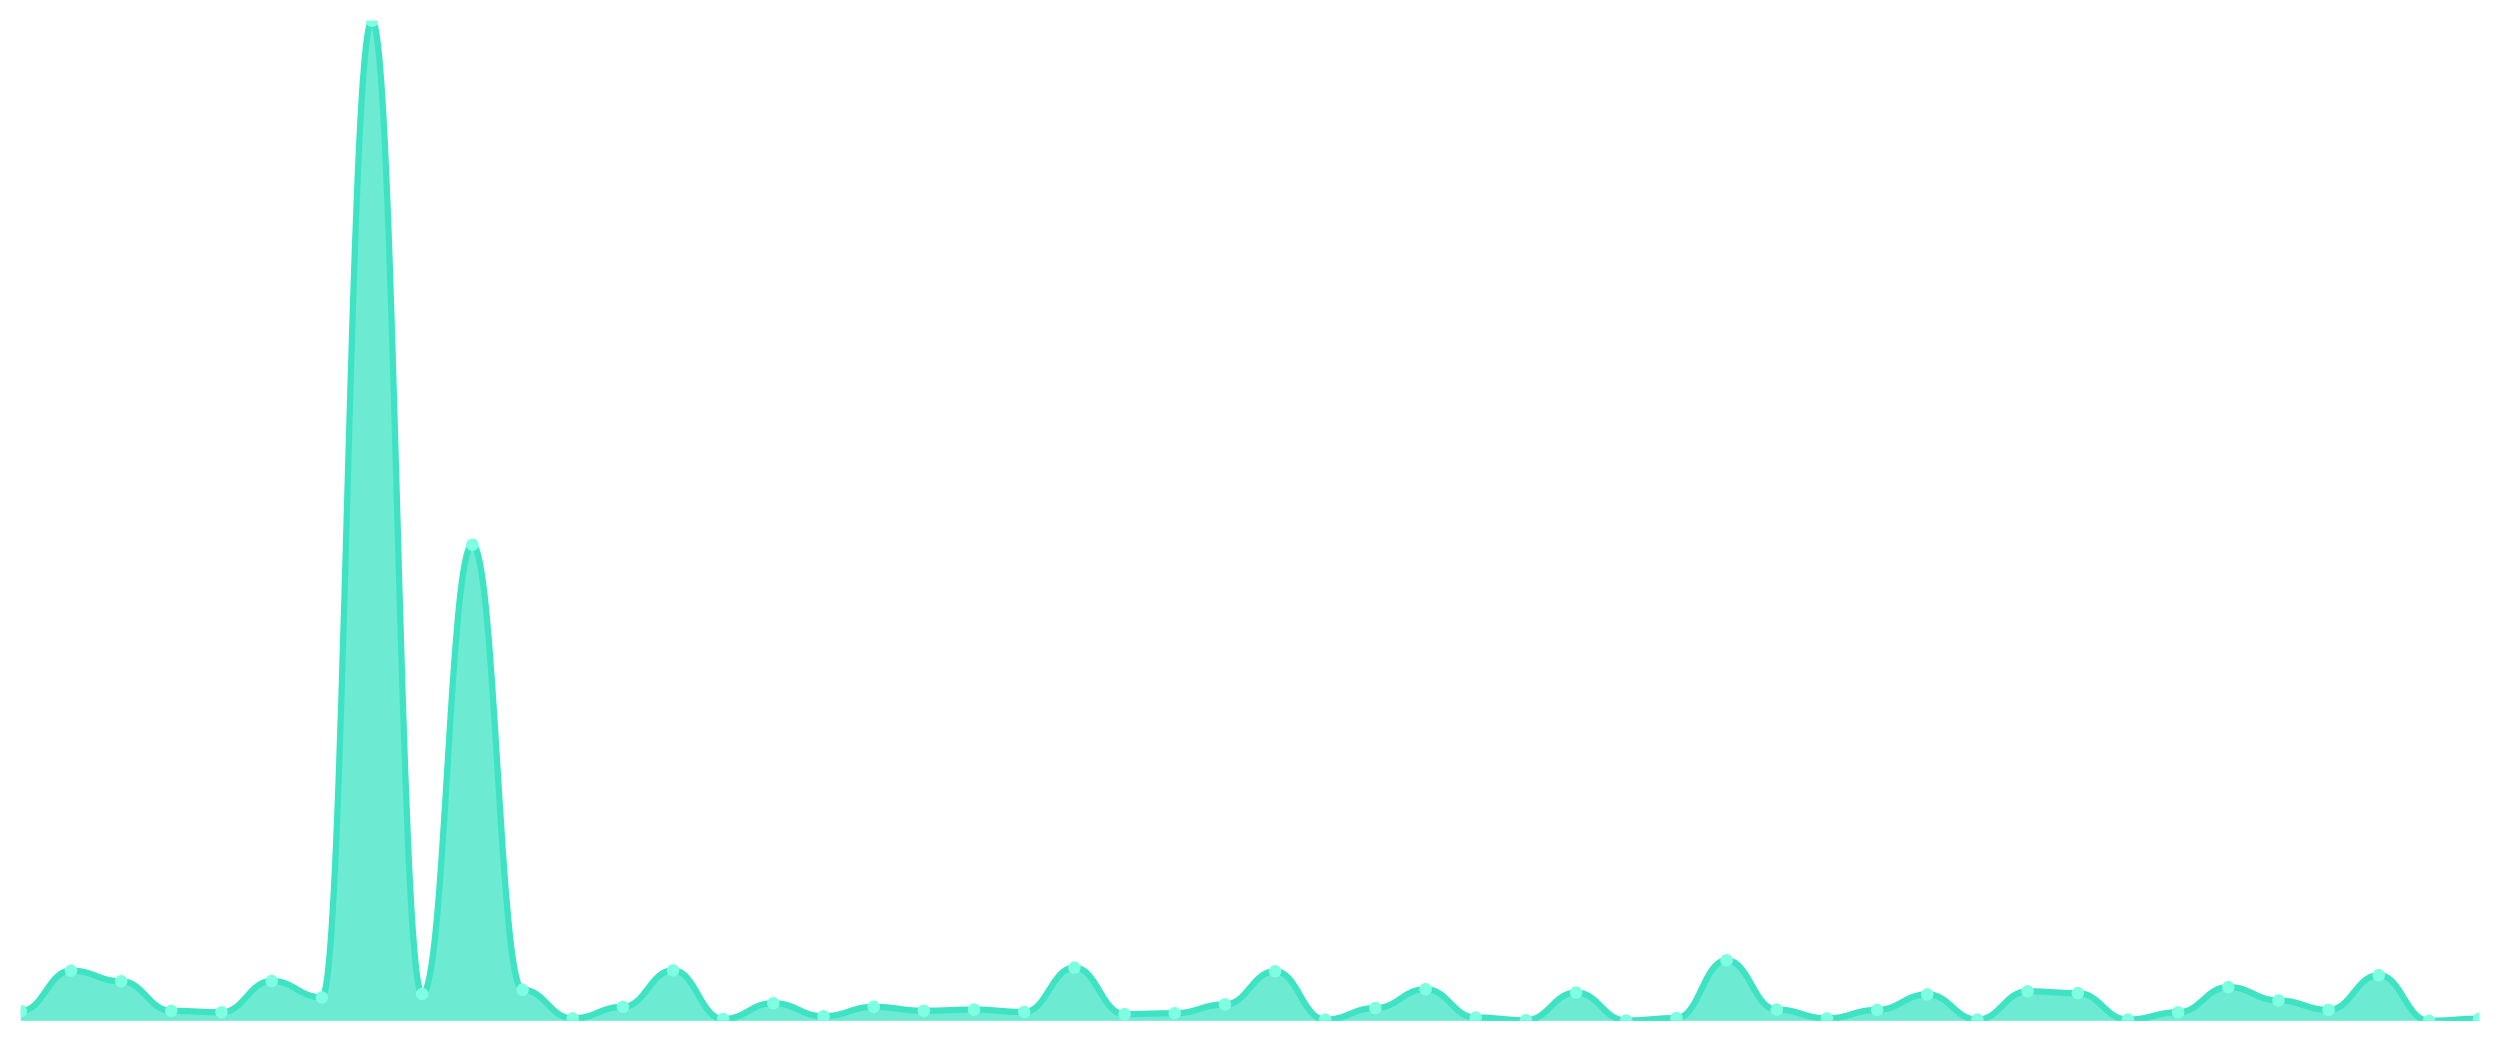
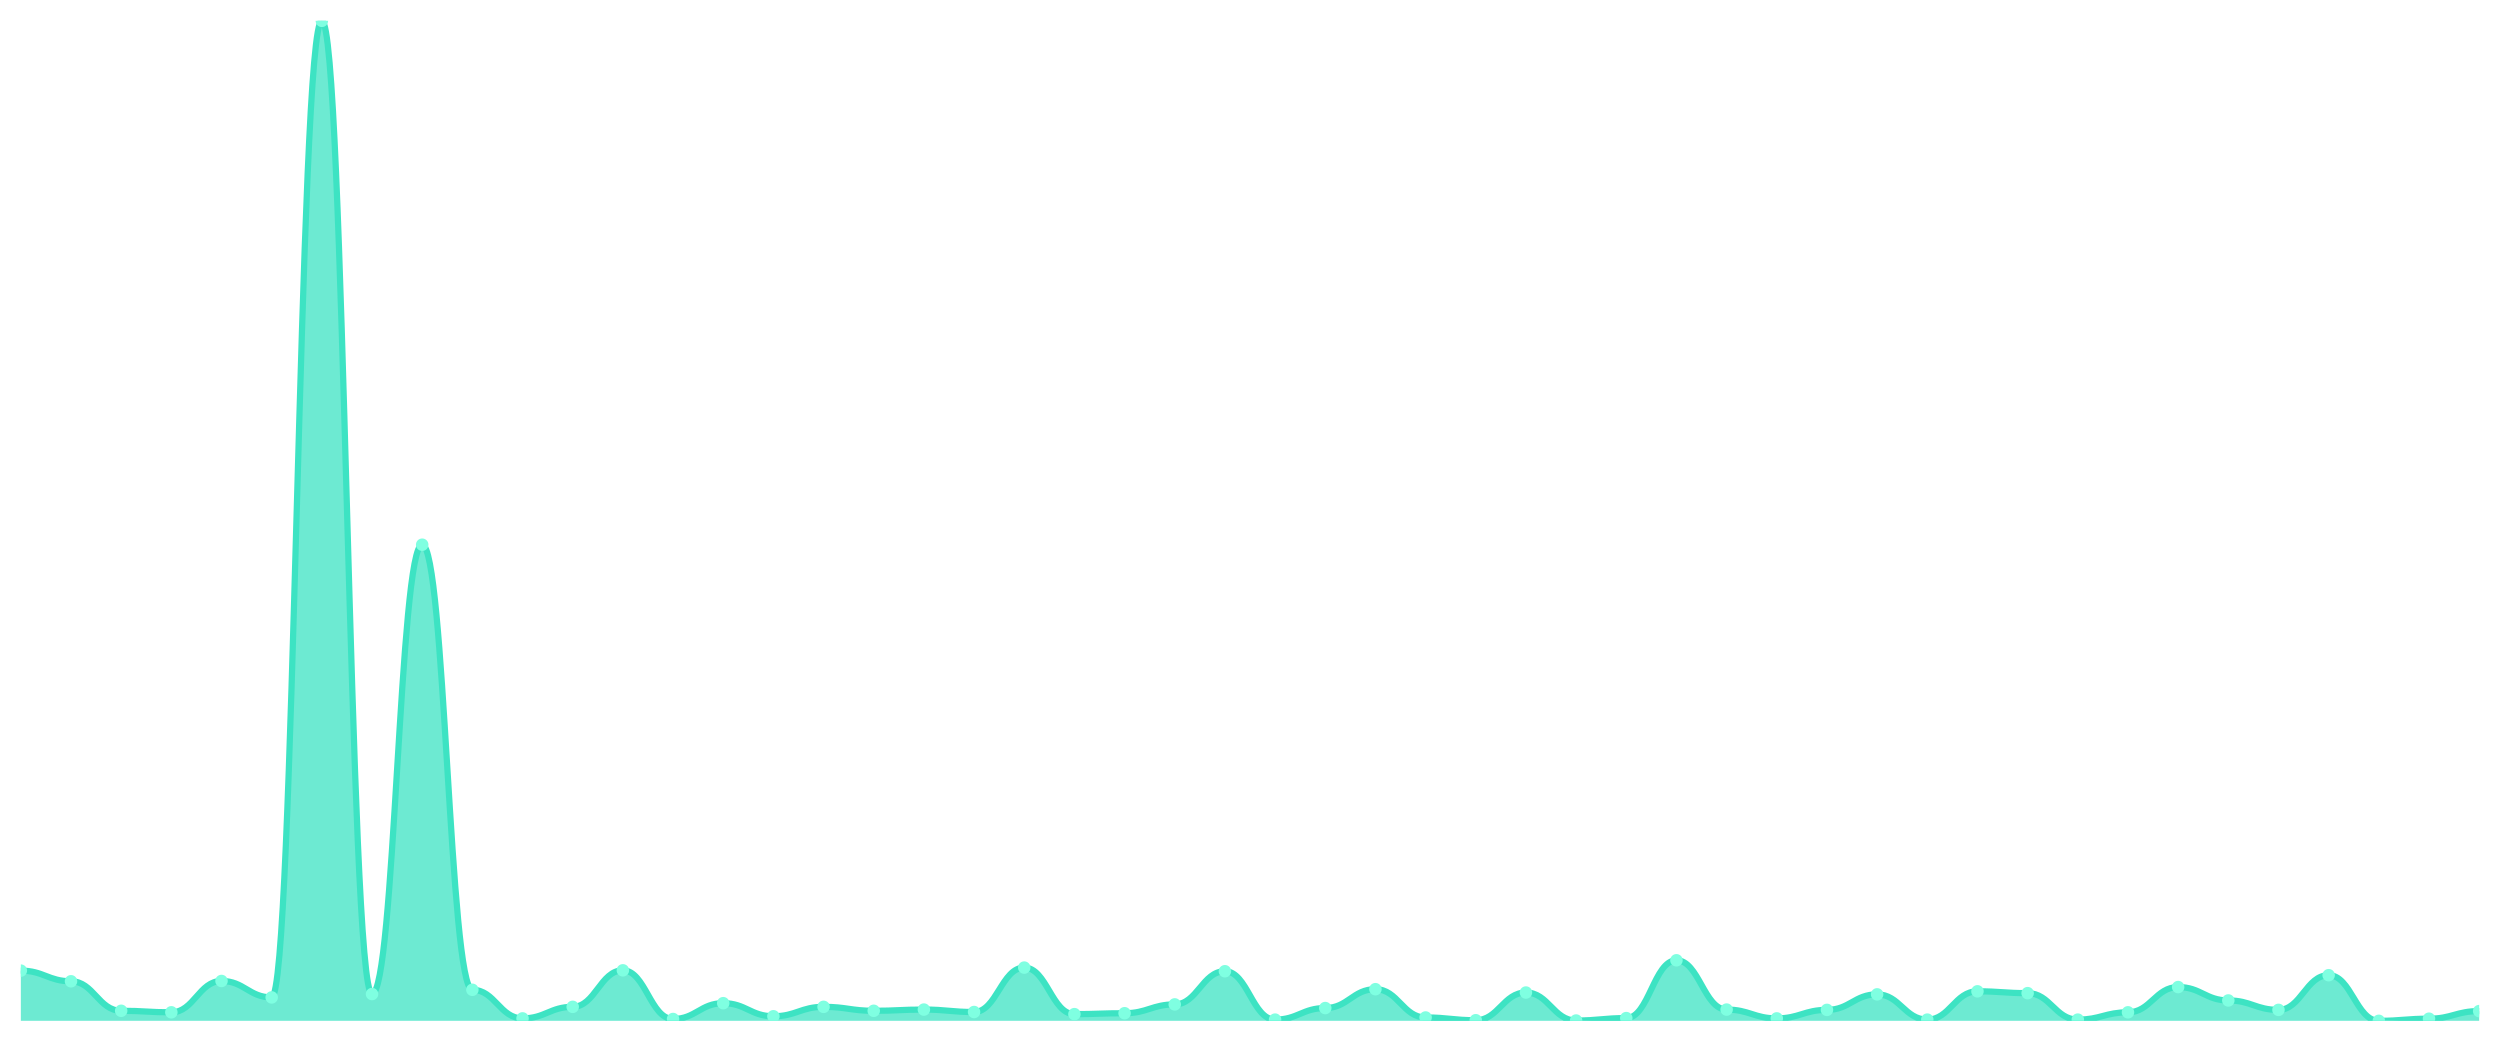
<svg xmlns="http://www.w3.org/2000/svg" viewBox="0 0 1200 500" width="1200" height="500">
  <defs>
    <clipPath id="c">
      <rect x="10" y="10" width="1180" height="480" />
    </clipPath>
  </defs>
  <rect width="1200" height="500" fill="none" />
  <g clip-path="url(#c)">
-     <path d="M 10,490 L 10,485.327 C 20.837,485.327 23.245,465.905 34.082,465.905 C 44.918,465.905 47.327,471.016 58.163,471.016 C 69,471.016 71.408,485.181 82.245,485.181 C 93.082,485.181 95.49,485.911 106.327,485.911 C 117.163,485.911 119.571,470.87 130.408,470.87 C 141.245,470.87 143.653,478.756 154.49,478.756 C 165.327,478.756 167.735,10 178.571,10 C 189.408,10 191.816,477.149 202.653,477.149 C 213.49,477.149 215.898,261.463 226.735,261.463 C 237.571,261.463 239.98,475.105 250.816,475.105 C 261.653,475.105 264.061,488.832 274.898,488.832 C 285.735,488.832 288.143,483.283 298.98,483.283 C 309.816,483.283 312.224,465.759 323.061,465.759 C 333.898,465.759 336.306,489.124 347.143,489.124 C 357.98,489.124 360.388,481.53 371.224,481.53 C 382.061,481.53 384.469,487.81 395.306,487.81 C 406.143,487.81 408.551,483.283 419.388,483.283 C 430.224,483.283 432.633,485.181 443.469,485.181 C 454.306,485.181 456.714,484.597 467.551,484.597 C 478.388,484.597 480.796,485.765 491.633,485.765 C 502.469,485.765 504.878,464.445 515.714,464.445 C 526.551,464.445 528.959,486.787 539.796,486.787 C 550.633,486.787 553.041,486.349 563.878,486.349 C 574.714,486.349 577.122,482.114 587.959,482.114 C 598.796,482.114 601.204,466.197 612.041,466.197 C 622.878,466.197 625.286,489.416 636.122,489.416 C 646.959,489.416 649.367,483.867 660.204,483.867 C 671.041,483.867 673.449,474.813 684.286,474.813 C 695.122,474.813 697.531,488.394 708.367,488.394 C 719.204,488.394 721.612,489.708 732.449,489.708 C 743.286,489.708 745.694,476.419 756.531,476.419 C 767.367,476.419 769.776,489.854 780.612,489.854 C 791.449,489.854 793.857,488.686 804.694,488.686 C 815.531,488.686 817.939,460.94 828.776,460.94 C 839.612,460.94 842.02,484.597 852.857,484.597 C 863.694,484.597 866.102,488.832 876.939,488.832 C 887.776,488.832 890.184,484.743 901.02,484.743 C 911.857,484.743 914.265,477.295 925.102,477.295 C 935.939,477.295 938.347,489.416 949.184,489.416 C 960.02,489.416 962.429,475.835 973.265,475.835 C 984.102,475.835 986.51,476.711 997.347,476.711 C 1008.184,476.711 1010.592,489.416 1021.429,489.416 C 1032.265,489.416 1034.673,485.911 1045.51,485.911 C 1056.347,485.911 1058.755,473.791 1069.592,473.791 C 1080.429,473.791 1082.837,480.216 1093.673,480.216 C 1104.51,480.216 1106.918,484.743 1117.755,484.743 C 1128.592,484.743 1131,468.096 1141.837,468.096 C 1152.673,468.096 1155.082,490 1165.918,490 C 1176.755,490 1179.163,488.978 1190,488.978 L 1190,490 Z" fill="rgba(61,227,195,0.75)" />
-     <path d="M 10,485.327 C 20.837,485.327 23.245,465.905 34.082,465.905 C 44.918,465.905 47.327,471.016 58.163,471.016 C 69,471.016 71.408,485.181 82.245,485.181 C 93.082,485.181 95.49,485.911 106.327,485.911 C 117.163,485.911 119.571,470.87 130.408,470.87 C 141.245,470.87 143.653,478.756 154.49,478.756 C 165.327,478.756 167.735,10 178.571,10 C 189.408,10 191.816,477.149 202.653,477.149 C 213.49,477.149 215.898,261.463 226.735,261.463 C 237.571,261.463 239.98,475.105 250.816,475.105 C 261.653,475.105 264.061,488.832 274.898,488.832 C 285.735,488.832 288.143,483.283 298.98,483.283 C 309.816,483.283 312.224,465.759 323.061,465.759 C 333.898,465.759 336.306,489.124 347.143,489.124 C 357.98,489.124 360.388,481.53 371.224,481.53 C 382.061,481.53 384.469,487.81 395.306,487.81 C 406.143,487.81 408.551,483.283 419.388,483.283 C 430.224,483.283 432.633,485.181 443.469,485.181 C 454.306,485.181 456.714,484.597 467.551,484.597 C 478.388,484.597 480.796,485.765 491.633,485.765 C 502.469,485.765 504.878,464.445 515.714,464.445 C 526.551,464.445 528.959,486.787 539.796,486.787 C 550.633,486.787 553.041,486.349 563.878,486.349 C 574.714,486.349 577.122,482.114 587.959,482.114 C 598.796,482.114 601.204,466.197 612.041,466.197 C 622.878,466.197 625.286,489.416 636.122,489.416 C 646.959,489.416 649.367,483.867 660.204,483.867 C 671.041,483.867 673.449,474.813 684.286,474.813 C 695.122,474.813 697.531,488.394 708.367,488.394 C 719.204,488.394 721.612,489.708 732.449,489.708 C 743.286,489.708 745.694,476.419 756.531,476.419 C 767.367,476.419 769.776,489.854 780.612,489.854 C 791.449,489.854 793.857,488.686 804.694,488.686 C 815.531,488.686 817.939,460.94 828.776,460.94 C 839.612,460.94 842.02,484.597 852.857,484.597 C 863.694,484.597 866.102,488.832 876.939,488.832 C 887.776,488.832 890.184,484.743 901.02,484.743 C 911.857,484.743 914.265,477.295 925.102,477.295 C 935.939,477.295 938.347,489.416 949.184,489.416 C 960.02,489.416 962.429,475.835 973.265,475.835 C 984.102,475.835 986.51,476.711 997.347,476.711 C 1008.184,476.711 1010.592,489.416 1021.429,489.416 C 1032.265,489.416 1034.673,485.911 1045.51,485.911 C 1056.347,485.911 1058.755,473.791 1069.592,473.791 C 1080.429,473.791 1082.837,480.216 1093.673,480.216 C 1104.51,480.216 1106.918,484.743 1117.755,484.743 C 1128.592,484.743 1131,468.096 1141.837,468.096 C 1152.673,468.096 1155.082,490 1165.918,490 C 1176.755,490 1179.163,488.978 1190,488.978" fill="none" stroke="#3de3c3" stroke-width="3" stroke-linecap="round" stroke-linejoin="round" />
-     <circle cx="10" cy="485.327" r="3" fill="#7fffe1" />
-     <circle cx="34.082" cy="465.905" r="3" fill="#7fffe1" />
-     <circle cx="58.163" cy="471.016" r="3" fill="#7fffe1" />
-     <circle cx="82.245" cy="485.181" r="3" fill="#7fffe1" />
-     <circle cx="106.327" cy="485.911" r="3" fill="#7fffe1" />
-     <circle cx="130.408" cy="470.87" r="3" fill="#7fffe1" />
-     <circle cx="154.49" cy="478.756" r="3" fill="#7fffe1" />
-     <circle cx="178.571" cy="10" r="3" fill="#7fffe1" />
-     <circle cx="202.653" cy="477.149" r="3" fill="#7fffe1" />
-     <circle cx="226.735" cy="261.463" r="3" fill="#7fffe1" />
-     <circle cx="250.816" cy="475.105" r="3" fill="#7fffe1" />
-     <circle cx="274.898" cy="488.832" r="3" fill="#7fffe1" />
-     <circle cx="298.98" cy="483.283" r="3" fill="#7fffe1" />
-     <circle cx="323.061" cy="465.759" r="3" fill="#7fffe1" />
-     <circle cx="347.143" cy="489.124" r="3" fill="#7fffe1" />
-     <circle cx="371.224" cy="481.53" r="3" fill="#7fffe1" />
-     <circle cx="395.306" cy="487.81" r="3" fill="#7fffe1" />
-     <circle cx="419.388" cy="483.283" r="3" fill="#7fffe1" />
-     <circle cx="443.469" cy="485.181" r="3" fill="#7fffe1" />
-     <circle cx="467.551" cy="484.597" r="3" fill="#7fffe1" />
-     <circle cx="491.633" cy="485.765" r="3" fill="#7fffe1" />
-     <circle cx="515.714" cy="464.445" r="3" fill="#7fffe1" />
-     <circle cx="539.796" cy="486.787" r="3" fill="#7fffe1" />
-     <circle cx="563.878" cy="486.349" r="3" fill="#7fffe1" />
-     <circle cx="587.959" cy="482.114" r="3" fill="#7fffe1" />
-     <circle cx="612.041" cy="466.197" r="3" fill="#7fffe1" />
-     <circle cx="636.122" cy="489.416" r="3" fill="#7fffe1" />
-     <circle cx="660.204" cy="483.867" r="3" fill="#7fffe1" />
-     <circle cx="684.286" cy="474.813" r="3" fill="#7fffe1" />
-     <circle cx="708.367" cy="488.394" r="3" fill="#7fffe1" />
-     <circle cx="732.449" cy="489.708" r="3" fill="#7fffe1" />
-     <circle cx="756.531" cy="476.419" r="3" fill="#7fffe1" />
-     <circle cx="780.612" cy="489.854" r="3" fill="#7fffe1" />
-     <circle cx="804.694" cy="488.686" r="3" fill="#7fffe1" />
-     <circle cx="828.776" cy="460.94" r="3" fill="#7fffe1" />
-     <circle cx="852.857" cy="484.597" r="3" fill="#7fffe1" />
-     <circle cx="876.939" cy="488.832" r="3" fill="#7fffe1" />
-     <circle cx="901.02" cy="484.743" r="3" fill="#7fffe1" />
-     <circle cx="925.102" cy="477.295" r="3" fill="#7fffe1" />
-     <circle cx="949.184" cy="489.416" r="3" fill="#7fffe1" />
-     <circle cx="973.265" cy="475.835" r="3" fill="#7fffe1" />
-     <circle cx="997.347" cy="476.711" r="3" fill="#7fffe1" />
-     <circle cx="1021.429" cy="489.416" r="3" fill="#7fffe1" />
-     <circle cx="1045.51" cy="485.911" r="3" fill="#7fffe1" />
-     <circle cx="1069.592" cy="473.791" r="3" fill="#7fffe1" />
-     <circle cx="1093.673" cy="480.216" r="3" fill="#7fffe1" />
-     <circle cx="1117.755" cy="484.743" r="3" fill="#7fffe1" />
-     <circle cx="1141.837" cy="468.096" r="3" fill="#7fffe1" />
-     <circle cx="1165.918" cy="490" r="3" fill="#7fffe1" />
-     <circle cx="1190" cy="488.978" r="3" fill="#7fffe1" />
+     <path d="M 10,490 L 10,465.905 C 20.837,465.905 23.245,471.016 34.082,471.016 C 44.918,471.016 47.327,485.181 58.163,485.181 C 69,485.181 71.408,485.911 82.245,485.911 C 93.082,485.911 95.49,470.87 106.327,470.87 C 117.163,470.87 119.571,478.756 130.408,478.756 C 141.245,478.756 143.653,10 154.49,10 C 165.327,10 167.735,477.149 178.571,477.149 C 189.408,477.149 191.816,261.463 202.653,261.463 C 213.49,261.463 215.898,475.105 226.735,475.105 C 237.571,475.105 239.98,488.832 250.816,488.832 C 261.653,488.832 264.061,483.283 274.898,483.283 C 285.735,483.283 288.143,465.759 298.98,465.759 C 309.816,465.759 312.224,489.124 323.061,489.124 C 333.898,489.124 336.306,481.53 347.143,481.53 C 357.98,481.53 360.388,487.81 371.224,487.81 C 382.061,487.81 384.469,483.283 395.306,483.283 C 406.143,483.283 408.551,485.181 419.388,485.181 C 430.224,485.181 432.633,484.597 443.469,484.597 C 454.306,484.597 456.714,485.765 467.551,485.765 C 478.388,485.765 480.796,464.445 491.633,464.445 C 502.469,464.445 504.878,486.787 515.714,486.787 C 526.551,486.787 528.959,486.349 539.796,486.349 C 550.633,486.349 553.041,482.114 563.878,482.114 C 574.714,482.114 577.122,466.197 587.959,466.197 C 598.796,466.197 601.204,489.416 612.041,489.416 C 622.878,489.416 625.286,483.867 636.122,483.867 C 646.959,483.867 649.367,474.813 660.204,474.813 C 671.041,474.813 673.449,488.394 684.286,488.394 C 695.122,488.394 697.531,489.708 708.367,489.708 C 719.204,489.708 721.612,476.419 732.449,476.419 C 743.286,476.419 745.694,489.854 756.531,489.854 C 767.367,489.854 769.776,488.686 780.612,488.686 C 791.449,488.686 793.857,460.94 804.694,460.94 C 815.531,460.94 817.939,484.597 828.776,484.597 C 839.612,484.597 842.02,488.832 852.857,488.832 C 863.694,488.832 866.102,484.743 876.939,484.743 C 887.776,484.743 890.184,477.295 901.02,477.295 C 911.857,477.295 914.265,489.416 925.102,489.416 C 935.939,489.416 938.347,475.835 949.184,475.835 C 960.02,475.835 962.429,476.711 973.265,476.711 C 984.102,476.711 986.51,489.416 997.347,489.416 C 1008.184,489.416 1010.592,485.911 1021.429,485.911 C 1032.265,485.911 1034.673,473.791 1045.51,473.791 C 1056.347,473.791 1058.755,480.216 1069.592,480.216 C 1080.429,480.216 1082.837,484.743 1093.673,484.743 C 1104.51,484.743 1106.918,468.096 1117.755,468.096 C 1128.592,468.096 1131,490 1141.837,490 C 1152.673,490 1155.082,488.978 1165.918,488.978 C 1176.755,488.978 1179.163,485.327 1190,485.327 L 1190,490 Z" fill="rgba(61,227,195,0.75)" />
+     <path d="M 10,465.905 C 20.837,465.905 23.245,471.016 34.082,471.016 C 44.918,471.016 47.327,485.181 58.163,485.181 C 69,485.181 71.408,485.911 82.245,485.911 C 93.082,485.911 95.49,470.87 106.327,470.87 C 117.163,470.87 119.571,478.756 130.408,478.756 C 141.245,478.756 143.653,10 154.49,10 C 165.327,10 167.735,477.149 178.571,477.149 C 189.408,477.149 191.816,261.463 202.653,261.463 C 213.49,261.463 215.898,475.105 226.735,475.105 C 237.571,475.105 239.98,488.832 250.816,488.832 C 261.653,488.832 264.061,483.283 274.898,483.283 C 285.735,483.283 288.143,465.759 298.98,465.759 C 309.816,465.759 312.224,489.124 323.061,489.124 C 333.898,489.124 336.306,481.53 347.143,481.53 C 357.98,481.53 360.388,487.81 371.224,487.81 C 382.061,487.81 384.469,483.283 395.306,483.283 C 406.143,483.283 408.551,485.181 419.388,485.181 C 430.224,485.181 432.633,484.597 443.469,484.597 C 454.306,484.597 456.714,485.765 467.551,485.765 C 478.388,485.765 480.796,464.445 491.633,464.445 C 502.469,464.445 504.878,486.787 515.714,486.787 C 526.551,486.787 528.959,486.349 539.796,486.349 C 550.633,486.349 553.041,482.114 563.878,482.114 C 574.714,482.114 577.122,466.197 587.959,466.197 C 598.796,466.197 601.204,489.416 612.041,489.416 C 622.878,489.416 625.286,483.867 636.122,483.867 C 646.959,483.867 649.367,474.813 660.204,474.813 C 671.041,474.813 673.449,488.394 684.286,488.394 C 695.122,488.394 697.531,489.708 708.367,489.708 C 719.204,489.708 721.612,476.419 732.449,476.419 C 743.286,476.419 745.694,489.854 756.531,489.854 C 767.367,489.854 769.776,488.686 780.612,488.686 C 791.449,488.686 793.857,460.94 804.694,460.94 C 815.531,460.94 817.939,484.597 828.776,484.597 C 839.612,484.597 842.02,488.832 852.857,488.832 C 863.694,488.832 866.102,484.743 876.939,484.743 C 887.776,484.743 890.184,477.295 901.02,477.295 C 911.857,477.295 914.265,489.416 925.102,489.416 C 935.939,489.416 938.347,475.835 949.184,475.835 C 960.02,475.835 962.429,476.711 973.265,476.711 C 984.102,476.711 986.51,489.416 997.347,489.416 C 1008.184,489.416 1010.592,485.911 1021.429,485.911 C 1032.265,485.911 1034.673,473.791 1045.51,473.791 C 1056.347,473.791 1058.755,480.216 1069.592,480.216 C 1080.429,480.216 1082.837,484.743 1093.673,484.743 C 1104.51,484.743 1106.918,468.096 1117.755,468.096 C 1128.592,468.096 1131,490 1141.837,490 C 1152.673,490 1155.082,488.978 1165.918,488.978 C 1176.755,488.978 1179.163,485.327 1190,485.327" fill="none" stroke="#3de3c3" stroke-width="3" stroke-linecap="round" stroke-linejoin="round" />
+     <circle cx="10" cy="465.905" r="3" fill="#7fffe1" />
+     <circle cx="34.082" cy="471.016" r="3" fill="#7fffe1" />
+     <circle cx="58.163" cy="485.181" r="3" fill="#7fffe1" />
+     <circle cx="82.245" cy="485.911" r="3" fill="#7fffe1" />
+     <circle cx="106.327" cy="470.87" r="3" fill="#7fffe1" />
+     <circle cx="130.408" cy="478.756" r="3" fill="#7fffe1" />
+     <circle cx="154.49" cy="10" r="3" fill="#7fffe1" />
+     <circle cx="178.571" cy="477.149" r="3" fill="#7fffe1" />
+     <circle cx="202.653" cy="261.463" r="3" fill="#7fffe1" />
+     <circle cx="226.735" cy="475.105" r="3" fill="#7fffe1" />
+     <circle cx="250.816" cy="488.832" r="3" fill="#7fffe1" />
+     <circle cx="274.898" cy="483.283" r="3" fill="#7fffe1" />
+     <circle cx="298.98" cy="465.759" r="3" fill="#7fffe1" />
+     <circle cx="323.061" cy="489.124" r="3" fill="#7fffe1" />
+     <circle cx="347.143" cy="481.53" r="3" fill="#7fffe1" />
+     <circle cx="371.224" cy="487.81" r="3" fill="#7fffe1" />
+     <circle cx="395.306" cy="483.283" r="3" fill="#7fffe1" />
+     <circle cx="419.388" cy="485.181" r="3" fill="#7fffe1" />
+     <circle cx="443.469" cy="484.597" r="3" fill="#7fffe1" />
+     <circle cx="467.551" cy="485.765" r="3" fill="#7fffe1" />
+     <circle cx="491.633" cy="464.445" r="3" fill="#7fffe1" />
+     <circle cx="515.714" cy="486.787" r="3" fill="#7fffe1" />
+     <circle cx="539.796" cy="486.349" r="3" fill="#7fffe1" />
+     <circle cx="563.878" cy="482.114" r="3" fill="#7fffe1" />
+     <circle cx="587.959" cy="466.197" r="3" fill="#7fffe1" />
+     <circle cx="612.041" cy="489.416" r="3" fill="#7fffe1" />
+     <circle cx="636.122" cy="483.867" r="3" fill="#7fffe1" />
+     <circle cx="660.204" cy="474.813" r="3" fill="#7fffe1" />
+     <circle cx="684.286" cy="488.394" r="3" fill="#7fffe1" />
+     <circle cx="708.367" cy="489.708" r="3" fill="#7fffe1" />
+     <circle cx="732.449" cy="476.419" r="3" fill="#7fffe1" />
+     <circle cx="756.531" cy="489.854" r="3" fill="#7fffe1" />
+     <circle cx="780.612" cy="488.686" r="3" fill="#7fffe1" />
+     <circle cx="804.694" cy="460.94" r="3" fill="#7fffe1" />
+     <circle cx="828.776" cy="484.597" r="3" fill="#7fffe1" />
+     <circle cx="852.857" cy="488.832" r="3" fill="#7fffe1" />
+     <circle cx="876.939" cy="484.743" r="3" fill="#7fffe1" />
+     <circle cx="901.02" cy="477.295" r="3" fill="#7fffe1" />
+     <circle cx="925.102" cy="489.416" r="3" fill="#7fffe1" />
+     <circle cx="949.184" cy="475.835" r="3" fill="#7fffe1" />
+     <circle cx="973.265" cy="476.711" r="3" fill="#7fffe1" />
+     <circle cx="997.347" cy="489.416" r="3" fill="#7fffe1" />
+     <circle cx="1021.429" cy="485.911" r="3" fill="#7fffe1" />
+     <circle cx="1045.51" cy="473.791" r="3" fill="#7fffe1" />
+     <circle cx="1069.592" cy="480.216" r="3" fill="#7fffe1" />
+     <circle cx="1093.673" cy="484.743" r="3" fill="#7fffe1" />
+     <circle cx="1117.755" cy="468.096" r="3" fill="#7fffe1" />
+     <circle cx="1141.837" cy="490" r="3" fill="#7fffe1" />
+     <circle cx="1165.918" cy="488.978" r="3" fill="#7fffe1" />
+     <circle cx="1190" cy="485.327" r="3" fill="#7fffe1" />
  </g>
</svg>
